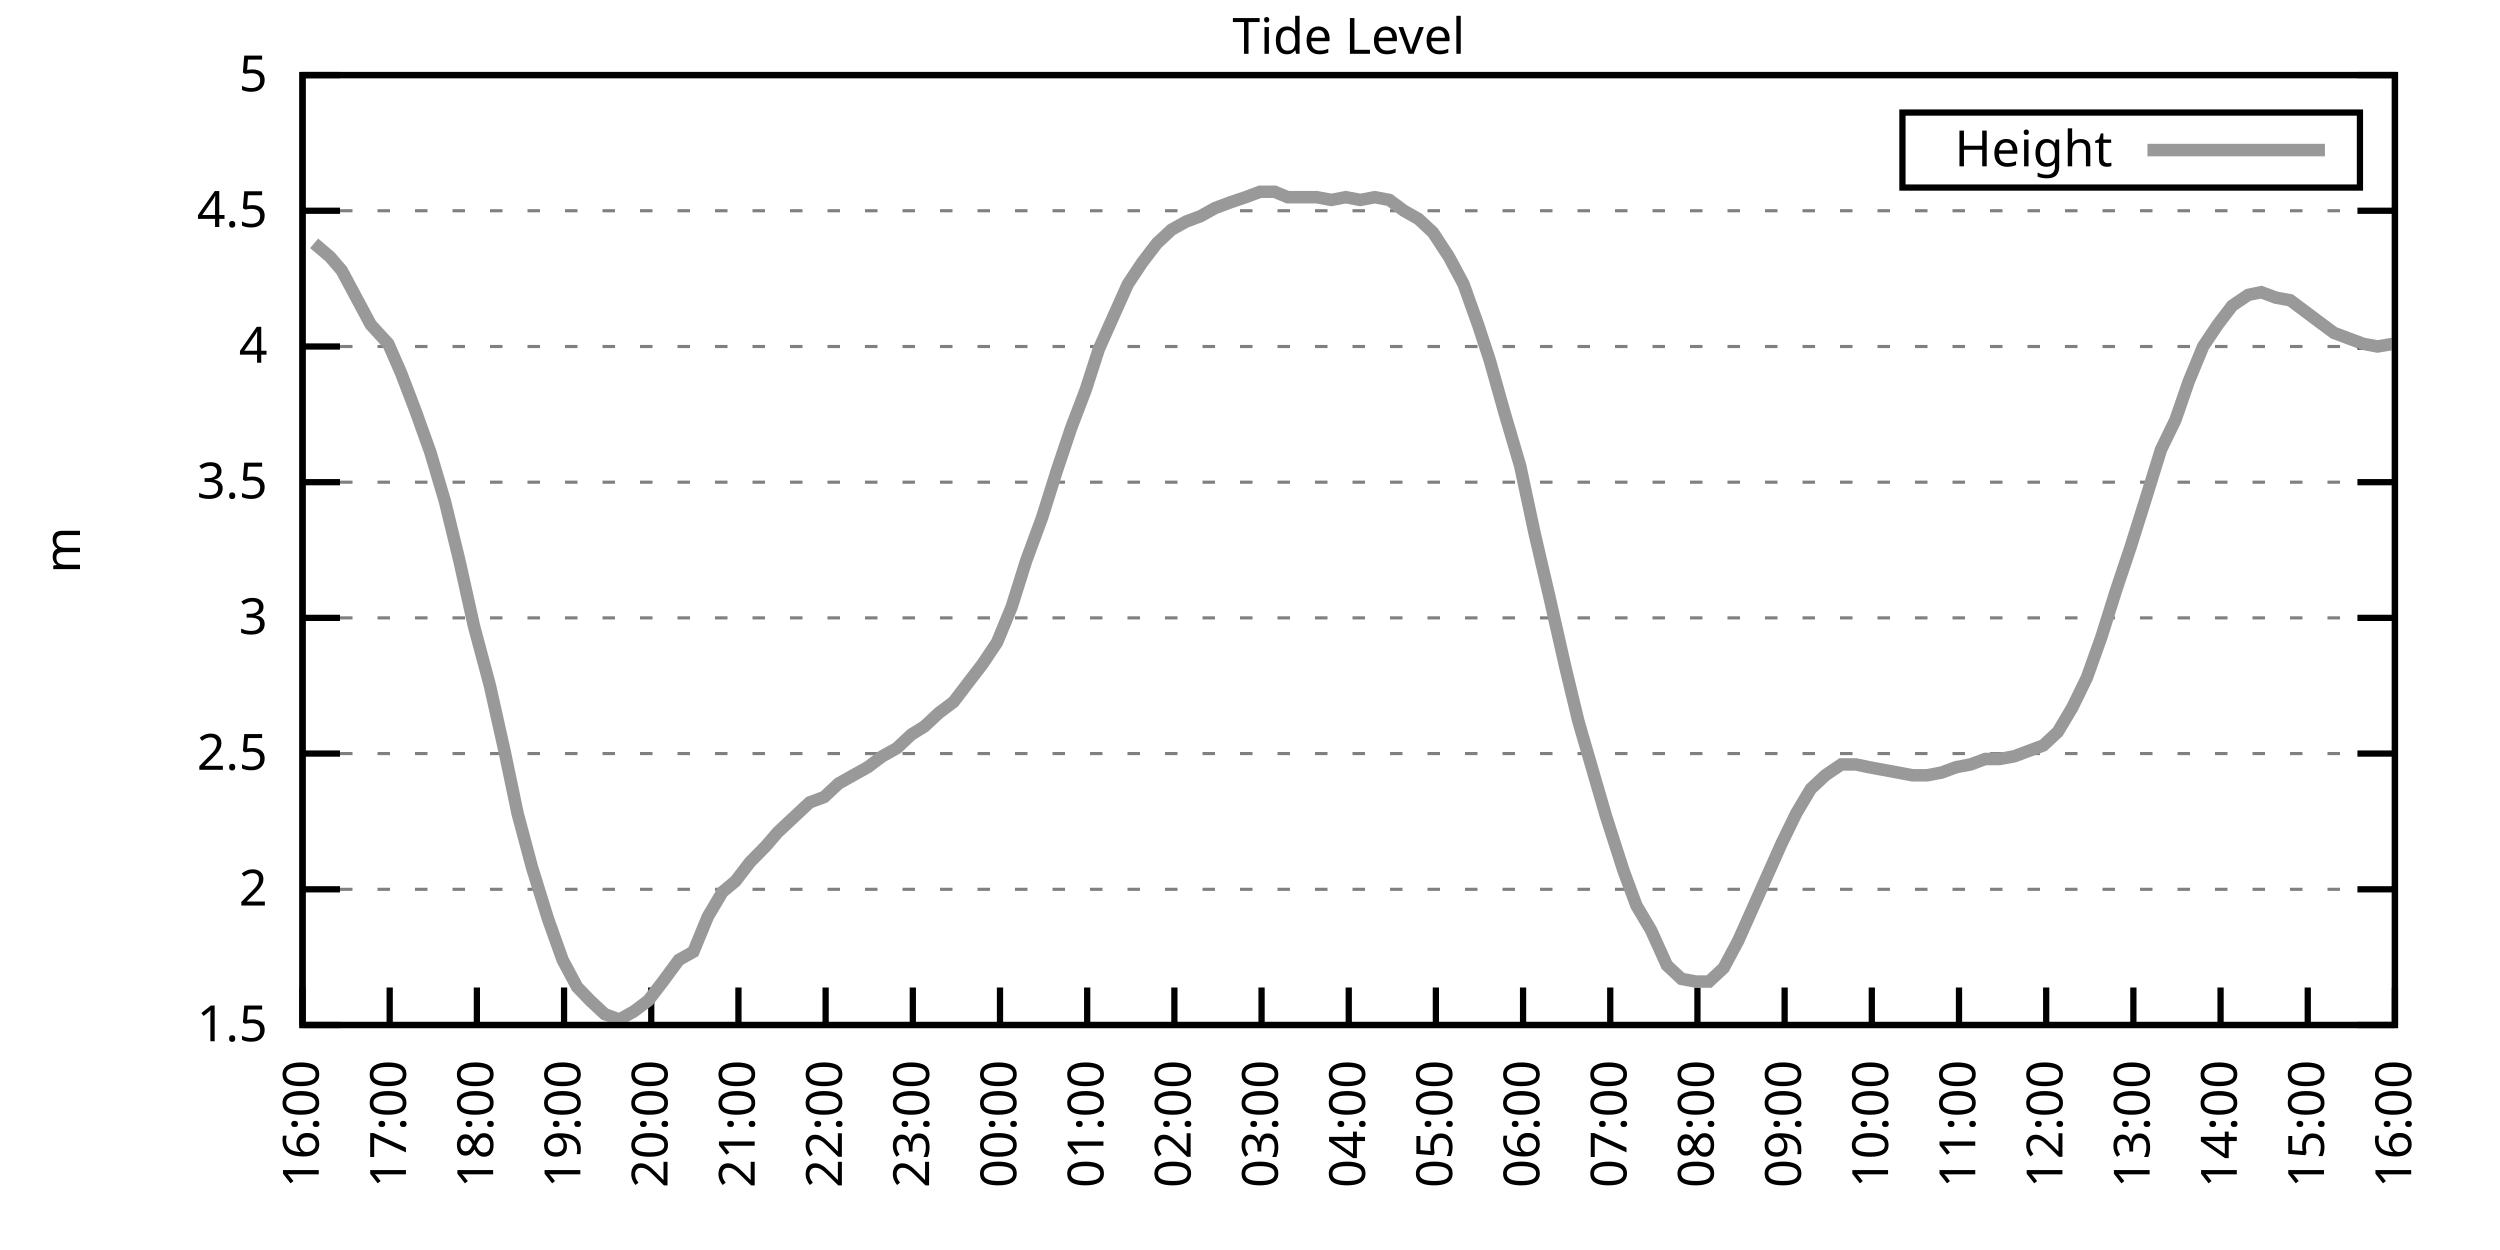
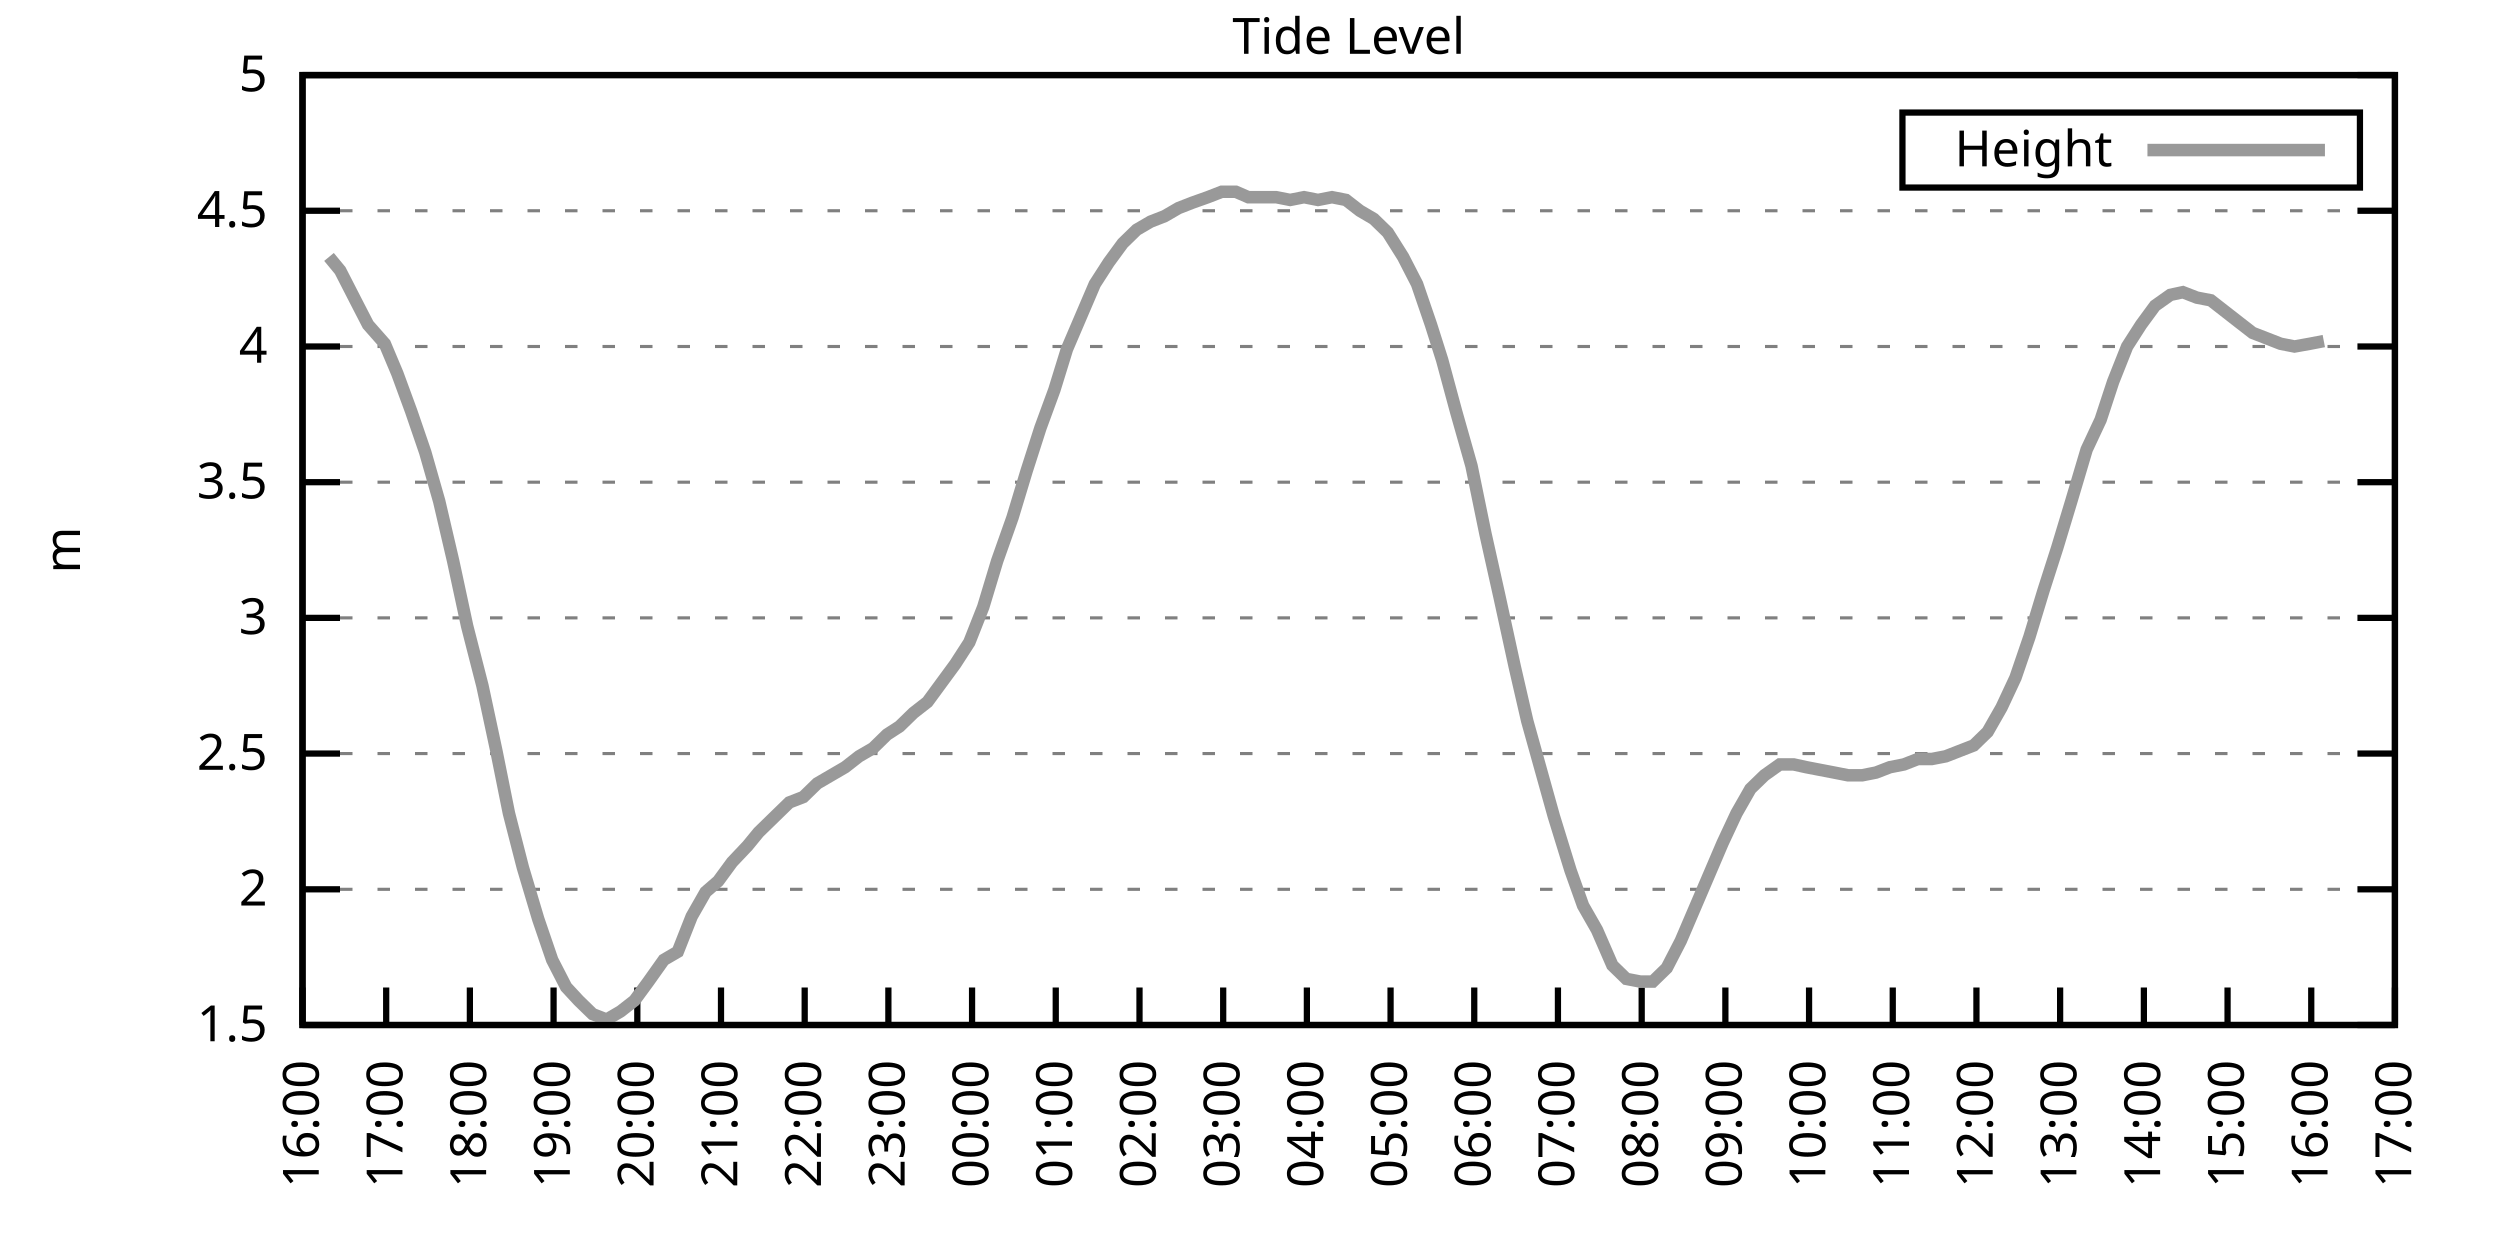
<svg xmlns="http://www.w3.org/2000/svg" xmlns:xlink="http://www.w3.org/1999/xlink" width="400" height="200" viewBox="0 0 400 200">
  <g id="gnuplot_canvas">
    <rect x="0" y="0" width="400" height="200" fill="none" />
    <defs>
      <circle id="gpDot" r="0.5" stroke-width="0.5" stroke="currentColor" />
      <path id="gpPt0" stroke-width="0.333" stroke="currentColor" d="M-1,0 h2 M0,-1 v2" />
      <path id="gpPt1" stroke-width="0.333" stroke="currentColor" d="M-1,-1 L1,1 M1,-1 L-1,1" />
      <path id="gpPt2" stroke-width="0.333" stroke="currentColor" d="M-1,0 L1,0 M0,-1 L0,1 M-1,-1 L1,1 M-1,1 L1,-1" />
      <rect id="gpPt3" stroke-width="0.333" stroke="currentColor" x="-1" y="-1" width="2" height="2" />
      <rect id="gpPt4" stroke-width="0.333" stroke="currentColor" fill="currentColor" x="-1" y="-1" width="2" height="2" />
      <circle id="gpPt5" stroke-width="0.333" stroke="currentColor" cx="0" cy="0" r="1" />
      <use xlink:href="#gpPt5" id="gpPt6" fill="currentColor" stroke="none" />
      <path id="gpPt7" stroke-width="0.333" stroke="currentColor" d="M0,-1.33 L-1.33,0.67 L1.33,0.67 z" />
      <use xlink:href="#gpPt7" id="gpPt8" fill="currentColor" stroke="none" />
      <use xlink:href="#gpPt7" id="gpPt9" stroke="currentColor" transform="rotate(180)" />
      <use xlink:href="#gpPt9" id="gpPt10" fill="currentColor" stroke="none" />
      <use xlink:href="#gpPt3" id="gpPt11" stroke="currentColor" transform="rotate(45)" />
      <use xlink:href="#gpPt11" id="gpPt12" fill="currentColor" stroke="none" />
      <path id="gpPt13" stroke-width="0.333" stroke="currentColor" d="M0,1.330 L1.265,0.411 L0.782,-1.067 L-0.782,-1.076 L-1.265,0.411 z" />
      <use xlink:href="#gpPt13" id="gpPt14" fill="currentColor" stroke="none" />
      <filter id="textbox" filterUnits="objectBoundingBox" x="0" y="0" height="1" width="1">
        <feFlood flood-color="white" flood-opacity="1" result="bgnd" />
        <feComposite in="SourceGraphic" in2="bgnd" operator="atop" />
      </filter>
      <filter id="greybox" filterUnits="objectBoundingBox" x="0" y="0" height="1" width="1">
        <feFlood flood-color="lightgrey" flood-opacity="1" result="grey" />
        <feComposite in="SourceGraphic" in2="grey" operator="atop" />
      </filter>
    </defs>
    <g fill="none" color="white" stroke="currentColor" stroke-width="1.00" stroke-linecap="butt" stroke-linejoin="miter">
</g>
    <g fill="none" color="black" stroke="currentColor" stroke-width="1.00" stroke-linecap="butt" stroke-linejoin="miter">
      <g stroke="none" shape-rendering="crispEdges">
        <polygon fill="rgb(255, 255, 255)" points="48.40,164.00 383.18,164.00 383.18,12.02 48.40,12.02 " />
      </g>
    </g>
    <g fill="none" color="black" stroke="currentColor" stroke-width="1.00" stroke-linecap="butt" stroke-linejoin="miter">
</g>
    <g fill="none" color="black" stroke="black" stroke-width="0.50" stroke-linecap="butt" stroke-linejoin="miter">
</g>
    <g fill="none" color="gray" stroke="currentColor" stroke-width="0.50" stroke-linecap="butt" stroke-linejoin="miter">
      <path stroke="gray" stroke-dasharray="2,4" class="gridline" d="M48.40,164.00 L383.19,164.00  " />
    </g>
    <g fill="none" color="gray" stroke="gray" stroke-width="1.00" stroke-linecap="butt" stroke-linejoin="miter">
</g>
    <g fill="none" color="black" stroke="currentColor" stroke-width="1.00" stroke-linecap="butt" stroke-linejoin="miter">
      <path stroke="black" d="M48.40,164.00 L54.40,164.00 M383.19,164.00 L377.19,164.00  " />
      <g transform="translate(42.80,166.60)" stroke="none" fill="black" font-family="Sans" font-size="8.00" text-anchor="end">
        <text>
          <tspan font-family="Sans"> 1.5</tspan>
        </text>
      </g>
    </g>
    <g fill="none" color="black" stroke="currentColor" stroke-width="1.00" stroke-linecap="butt" stroke-linejoin="miter">
</g>
    <g fill="none" color="black" stroke="black" stroke-width="0.50" stroke-linecap="butt" stroke-linejoin="miter">
</g>
    <g fill="none" color="gray" stroke="currentColor" stroke-width="0.50" stroke-linecap="butt" stroke-linejoin="miter">
      <path stroke="gray" stroke-dasharray="2,4" class="gridline" d="M48.40,142.29 L383.19,142.29  " />
    </g>
    <g fill="none" color="gray" stroke="gray" stroke-width="1.00" stroke-linecap="butt" stroke-linejoin="miter">
</g>
    <g fill="none" color="black" stroke="currentColor" stroke-width="1.00" stroke-linecap="butt" stroke-linejoin="miter">
      <path stroke="black" d="M48.40,142.29 L54.40,142.29 M383.19,142.29 L377.19,142.29  " />
      <g transform="translate(42.80,144.89)" stroke="none" fill="black" font-family="Sans" font-size="8.00" text-anchor="end">
        <text>
          <tspan font-family="Sans"> 2</tspan>
        </text>
      </g>
    </g>
    <g fill="none" color="black" stroke="currentColor" stroke-width="1.00" stroke-linecap="butt" stroke-linejoin="miter">
</g>
    <g fill="none" color="black" stroke="black" stroke-width="0.50" stroke-linecap="butt" stroke-linejoin="miter">
</g>
    <g fill="none" color="gray" stroke="currentColor" stroke-width="0.50" stroke-linecap="butt" stroke-linejoin="miter">
      <path stroke="gray" stroke-dasharray="2,4" class="gridline" d="M48.40,120.57 L383.19,120.57  " />
    </g>
    <g fill="none" color="gray" stroke="gray" stroke-width="1.00" stroke-linecap="butt" stroke-linejoin="miter">
</g>
    <g fill="none" color="black" stroke="currentColor" stroke-width="1.00" stroke-linecap="butt" stroke-linejoin="miter">
      <path stroke="black" d="M48.40,120.57 L54.40,120.57 M383.19,120.57 L377.19,120.57  " />
      <g transform="translate(42.80,123.17)" stroke="none" fill="black" font-family="Sans" font-size="8.00" text-anchor="end">
        <text>
          <tspan font-family="Sans"> 2.5</tspan>
        </text>
      </g>
    </g>
    <g fill="none" color="black" stroke="currentColor" stroke-width="1.00" stroke-linecap="butt" stroke-linejoin="miter">
</g>
    <g fill="none" color="black" stroke="black" stroke-width="0.50" stroke-linecap="butt" stroke-linejoin="miter">
</g>
    <g fill="none" color="gray" stroke="currentColor" stroke-width="0.50" stroke-linecap="butt" stroke-linejoin="miter">
      <path stroke="gray" stroke-dasharray="2,4" class="gridline" d="M48.40,98.86 L383.19,98.86  " />
    </g>
    <g fill="none" color="gray" stroke="gray" stroke-width="1.00" stroke-linecap="butt" stroke-linejoin="miter">
</g>
    <g fill="none" color="black" stroke="currentColor" stroke-width="1.00" stroke-linecap="butt" stroke-linejoin="miter">
      <path stroke="black" d="M48.40,98.86 L54.40,98.86 M383.19,98.86 L377.19,98.86  " />
      <g transform="translate(42.80,101.46)" stroke="none" fill="black" font-family="Sans" font-size="8.00" text-anchor="end">
        <text>
          <tspan font-family="Sans"> 3</tspan>
        </text>
      </g>
    </g>
    <g fill="none" color="black" stroke="currentColor" stroke-width="1.00" stroke-linecap="butt" stroke-linejoin="miter">
</g>
    <g fill="none" color="black" stroke="black" stroke-width="0.50" stroke-linecap="butt" stroke-linejoin="miter">
</g>
    <g fill="none" color="gray" stroke="currentColor" stroke-width="0.50" stroke-linecap="butt" stroke-linejoin="miter">
      <path stroke="gray" stroke-dasharray="2,4" class="gridline" d="M48.40,77.15 L383.19,77.15  " />
    </g>
    <g fill="none" color="gray" stroke="gray" stroke-width="1.00" stroke-linecap="butt" stroke-linejoin="miter">
</g>
    <g fill="none" color="black" stroke="currentColor" stroke-width="1.00" stroke-linecap="butt" stroke-linejoin="miter">
      <path stroke="black" d="M48.40,77.15 L54.40,77.15 M383.19,77.15 L377.19,77.15  " />
      <g transform="translate(42.80,79.75)" stroke="none" fill="black" font-family="Sans" font-size="8.00" text-anchor="end">
        <text>
          <tspan font-family="Sans"> 3.5</tspan>
        </text>
      </g>
    </g>
    <g fill="none" color="black" stroke="currentColor" stroke-width="1.00" stroke-linecap="butt" stroke-linejoin="miter">
</g>
    <g fill="none" color="black" stroke="black" stroke-width="0.50" stroke-linecap="butt" stroke-linejoin="miter">
</g>
    <g fill="none" color="gray" stroke="currentColor" stroke-width="0.50" stroke-linecap="butt" stroke-linejoin="miter">
      <path stroke="gray" stroke-dasharray="2,4" class="gridline" d="M48.40,55.44 L383.19,55.44  " />
    </g>
    <g fill="none" color="gray" stroke="gray" stroke-width="1.00" stroke-linecap="butt" stroke-linejoin="miter">
</g>
    <g fill="none" color="black" stroke="currentColor" stroke-width="1.00" stroke-linecap="butt" stroke-linejoin="miter">
      <path stroke="black" d="M48.40,55.44 L54.40,55.44 M383.19,55.44 L377.19,55.44  " />
      <g transform="translate(42.80,58.04)" stroke="none" fill="black" font-family="Sans" font-size="8.00" text-anchor="end">
        <text>
          <tspan font-family="Sans"> 4</tspan>
        </text>
      </g>
    </g>
    <g fill="none" color="black" stroke="currentColor" stroke-width="1.00" stroke-linecap="butt" stroke-linejoin="miter">
</g>
    <g fill="none" color="black" stroke="black" stroke-width="0.50" stroke-linecap="butt" stroke-linejoin="miter">
</g>
    <g fill="none" color="gray" stroke="currentColor" stroke-width="0.50" stroke-linecap="butt" stroke-linejoin="miter">
      <path stroke="gray" stroke-dasharray="2,4" class="gridline" d="M48.40,33.72 L383.19,33.72  " />
    </g>
    <g fill="none" color="gray" stroke="gray" stroke-width="1.00" stroke-linecap="butt" stroke-linejoin="miter">
</g>
    <g fill="none" color="black" stroke="currentColor" stroke-width="1.00" stroke-linecap="butt" stroke-linejoin="miter">
      <path stroke="black" d="M48.40,33.72 L54.40,33.72 M383.19,33.72 L377.19,33.72  " />
      <g transform="translate(42.80,36.32)" stroke="none" fill="black" font-family="Sans" font-size="8.00" text-anchor="end">
        <text>
          <tspan font-family="Sans"> 4.5</tspan>
        </text>
      </g>
    </g>
    <g fill="none" color="black" stroke="currentColor" stroke-width="1.00" stroke-linecap="butt" stroke-linejoin="miter">
</g>
    <g fill="none" color="black" stroke="black" stroke-width="0.50" stroke-linecap="butt" stroke-linejoin="miter">
</g>
    <g fill="none" color="gray" stroke="currentColor" stroke-width="0.50" stroke-linecap="butt" stroke-linejoin="miter">
      <path stroke="gray" stroke-dasharray="2,4" class="gridline" d="M48.40,12.01 L383.19,12.01  " />
    </g>
    <g fill="none" color="gray" stroke="gray" stroke-width="1.00" stroke-linecap="butt" stroke-linejoin="miter">
</g>
    <g fill="none" color="black" stroke="currentColor" stroke-width="1.00" stroke-linecap="butt" stroke-linejoin="miter">
      <path stroke="black" d="M48.40,12.01 L54.40,12.01 M383.19,12.01 L377.19,12.01  " />
      <g transform="translate(42.80,14.61)" stroke="none" fill="black" font-family="Sans" font-size="8.00" text-anchor="end">
        <text>
          <tspan font-family="Sans"> 5</tspan>
        </text>
      </g>
    </g>
    <g fill="none" color="black" stroke="currentColor" stroke-width="1.00" stroke-linecap="butt" stroke-linejoin="miter">
      <path stroke="black" d="M48.40,164.00 L48.40,158.00  " />
      <g transform="translate(51.00,169.60) rotate(270.00)" stroke="none" fill="black" font-family="Sans" font-size="8.00" text-anchor="end">
        <text>
          <tspan font-family="Sans">16:00</tspan>
        </text>
      </g>
    </g>
    <g fill="none" color="black" stroke="currentColor" stroke-width="1.00" stroke-linecap="butt" stroke-linejoin="miter">
-       <path stroke="black" d="M62.35,164.00 L62.35,158.00  " />
-       <g transform="translate(64.95,169.60) rotate(270.00)" stroke="none" fill="black" font-family="Sans" font-size="8.00" text-anchor="end">
+       <path stroke="black" d="M61.79,164.00 L61.79,158.00  " />
+       <g transform="translate(64.39,169.60) rotate(270.00)" stroke="none" fill="black" font-family="Sans" font-size="8.00" text-anchor="end">
        <text>
          <tspan font-family="Sans">17:00</tspan>
        </text>
      </g>
    </g>
    <g fill="none" color="black" stroke="currentColor" stroke-width="1.00" stroke-linecap="butt" stroke-linejoin="miter">
-       <path stroke="black" d="M76.30,164.00 L76.30,158.00  " />
-       <g transform="translate(78.90,169.60) rotate(270.00)" stroke="none" fill="black" font-family="Sans" font-size="8.00" text-anchor="end">
+       <path stroke="black" d="M75.18,164.00 L75.18,158.00  " />
+       <g transform="translate(77.78,169.60) rotate(270.00)" stroke="none" fill="black" font-family="Sans" font-size="8.00" text-anchor="end">
        <text>
          <tspan font-family="Sans">18:00</tspan>
        </text>
      </g>
    </g>
    <g fill="none" color="black" stroke="currentColor" stroke-width="1.00" stroke-linecap="butt" stroke-linejoin="miter">
-       <path stroke="black" d="M90.25,164.00 L90.25,158.00  " />
-       <g transform="translate(92.85,169.60) rotate(270.00)" stroke="none" fill="black" font-family="Sans" font-size="8.00" text-anchor="end">
+       <path stroke="black" d="M88.57,164.00 L88.57,158.00  " />
+       <g transform="translate(91.17,169.60) rotate(270.00)" stroke="none" fill="black" font-family="Sans" font-size="8.00" text-anchor="end">
        <text>
          <tspan font-family="Sans">19:00</tspan>
        </text>
      </g>
    </g>
    <g fill="none" color="black" stroke="currentColor" stroke-width="1.00" stroke-linecap="butt" stroke-linejoin="miter">
-       <path stroke="black" d="M104.20,164.00 L104.20,158.00  " />
-       <g transform="translate(106.80,169.60) rotate(270.00)" stroke="none" fill="black" font-family="Sans" font-size="8.00" text-anchor="end">
+       <path stroke="black" d="M101.97,164.00 L101.97,158.00  " />
+       <g transform="translate(104.57,169.60) rotate(270.00)" stroke="none" fill="black" font-family="Sans" font-size="8.00" text-anchor="end">
        <text>
          <tspan font-family="Sans">20:00</tspan>
        </text>
      </g>
    </g>
    <g fill="none" color="black" stroke="currentColor" stroke-width="1.00" stroke-linecap="butt" stroke-linejoin="miter">
-       <path stroke="black" d="M118.15,164.00 L118.15,158.00  " />
-       <g transform="translate(120.75,169.60) rotate(270.00)" stroke="none" fill="black" font-family="Sans" font-size="8.00" text-anchor="end">
+       <path stroke="black" d="M115.36,164.00 L115.36,158.00  " />
+       <g transform="translate(117.96,169.60) rotate(270.00)" stroke="none" fill="black" font-family="Sans" font-size="8.00" text-anchor="end">
        <text>
          <tspan font-family="Sans">21:00</tspan>
        </text>
      </g>
    </g>
    <g fill="none" color="black" stroke="currentColor" stroke-width="1.00" stroke-linecap="butt" stroke-linejoin="miter">
-       <path stroke="black" d="M132.10,164.00 L132.10,158.00  " />
-       <g transform="translate(134.70,169.60) rotate(270.00)" stroke="none" fill="black" font-family="Sans" font-size="8.00" text-anchor="end">
+       <path stroke="black" d="M128.75,164.00 L128.75,158.00  " />
+       <g transform="translate(131.35,169.60) rotate(270.00)" stroke="none" fill="black" font-family="Sans" font-size="8.00" text-anchor="end">
        <text>
          <tspan font-family="Sans">22:00</tspan>
        </text>
      </g>
    </g>
    <g fill="none" color="black" stroke="currentColor" stroke-width="1.00" stroke-linecap="butt" stroke-linejoin="miter">
-       <path stroke="black" d="M146.05,164.00 L146.05,158.00  " />
-       <g transform="translate(148.65,169.60) rotate(270.00)" stroke="none" fill="black" font-family="Sans" font-size="8.00" text-anchor="end">
+       <path stroke="black" d="M142.14,164.00 L142.14,158.00  " />
+       <g transform="translate(144.74,169.60) rotate(270.00)" stroke="none" fill="black" font-family="Sans" font-size="8.00" text-anchor="end">
        <text>
          <tspan font-family="Sans">23:00</tspan>
        </text>
      </g>
    </g>
    <g fill="none" color="black" stroke="currentColor" stroke-width="1.00" stroke-linecap="butt" stroke-linejoin="miter">
-       <path stroke="black" d="M160.00,164.00 L160.00,158.00  " />
-       <g transform="translate(162.60,169.60) rotate(270.00)" stroke="none" fill="black" font-family="Sans" font-size="8.00" text-anchor="end">
+       <path stroke="black" d="M155.53,164.00 L155.53,158.00  " />
+       <g transform="translate(158.13,169.60) rotate(270.00)" stroke="none" fill="black" font-family="Sans" font-size="8.00" text-anchor="end">
        <text>
          <tspan font-family="Sans">00:00</tspan>
        </text>
      </g>
    </g>
    <g fill="none" color="black" stroke="currentColor" stroke-width="1.00" stroke-linecap="butt" stroke-linejoin="miter">
-       <path stroke="black" d="M173.95,164.00 L173.95,158.00  " />
-       <g transform="translate(176.55,169.60) rotate(270.00)" stroke="none" fill="black" font-family="Sans" font-size="8.00" text-anchor="end">
+       <path stroke="black" d="M168.92,164.00 L168.92,158.00  " />
+       <g transform="translate(171.52,169.60) rotate(270.00)" stroke="none" fill="black" font-family="Sans" font-size="8.00" text-anchor="end">
        <text>
          <tspan font-family="Sans">01:00</tspan>
        </text>
      </g>
    </g>
    <g fill="none" color="black" stroke="currentColor" stroke-width="1.00" stroke-linecap="butt" stroke-linejoin="miter">
-       <path stroke="black" d="M187.90,164.00 L187.90,158.00  " />
-       <g transform="translate(190.50,169.60) rotate(270.00)" stroke="none" fill="black" font-family="Sans" font-size="8.00" text-anchor="end">
+       <path stroke="black" d="M182.32,164.00 L182.32,158.00  " />
+       <g transform="translate(184.92,169.60) rotate(270.00)" stroke="none" fill="black" font-family="Sans" font-size="8.00" text-anchor="end">
        <text>
          <tspan font-family="Sans">02:00</tspan>
        </text>
      </g>
    </g>
    <g fill="none" color="black" stroke="currentColor" stroke-width="1.00" stroke-linecap="butt" stroke-linejoin="miter">
-       <path stroke="black" d="M201.85,164.00 L201.85,158.00  " />
-       <g transform="translate(204.45,169.60) rotate(270.00)" stroke="none" fill="black" font-family="Sans" font-size="8.00" text-anchor="end">
+       <path stroke="black" d="M195.71,164.00 L195.71,158.00  " />
+       <g transform="translate(198.31,169.60) rotate(270.00)" stroke="none" fill="black" font-family="Sans" font-size="8.00" text-anchor="end">
        <text>
          <tspan font-family="Sans">03:00</tspan>
        </text>
      </g>
    </g>
    <g fill="none" color="black" stroke="currentColor" stroke-width="1.00" stroke-linecap="butt" stroke-linejoin="miter">
-       <path stroke="black" d="M215.80,164.00 L215.80,158.00  " />
-       <g transform="translate(218.40,169.60) rotate(270.00)" stroke="none" fill="black" font-family="Sans" font-size="8.00" text-anchor="end">
+       <path stroke="black" d="M209.10,164.00 L209.10,158.00  " />
+       <g transform="translate(211.70,169.60) rotate(270.00)" stroke="none" fill="black" font-family="Sans" font-size="8.00" text-anchor="end">
        <text>
          <tspan font-family="Sans">04:00</tspan>
        </text>
      </g>
    </g>
    <g fill="none" color="black" stroke="currentColor" stroke-width="1.00" stroke-linecap="butt" stroke-linejoin="miter">
-       <path stroke="black" d="M229.74,164.00 L229.74,158.00  " />
-       <g transform="translate(232.34,169.60) rotate(270.00)" stroke="none" fill="black" font-family="Sans" font-size="8.00" text-anchor="end">
+       <path stroke="black" d="M222.49,164.00 L222.49,158.00  " />
+       <g transform="translate(225.09,169.60) rotate(270.00)" stroke="none" fill="black" font-family="Sans" font-size="8.00" text-anchor="end">
        <text>
          <tspan font-family="Sans">05:00</tspan>
        </text>
      </g>
    </g>
    <g fill="none" color="black" stroke="currentColor" stroke-width="1.00" stroke-linecap="butt" stroke-linejoin="miter">
-       <path stroke="black" d="M243.69,164.00 L243.69,158.00  " />
-       <g transform="translate(246.29,169.60) rotate(270.00)" stroke="none" fill="black" font-family="Sans" font-size="8.00" text-anchor="end">
+       <path stroke="black" d="M235.88,164.00 L235.88,158.00  " />
+       <g transform="translate(238.48,169.60) rotate(270.00)" stroke="none" fill="black" font-family="Sans" font-size="8.00" text-anchor="end">
        <text>
          <tspan font-family="Sans">06:00</tspan>
        </text>
      </g>
    </g>
    <g fill="none" color="black" stroke="currentColor" stroke-width="1.00" stroke-linecap="butt" stroke-linejoin="miter">
-       <path stroke="black" d="M257.64,164.00 L257.64,158.00  " />
-       <g transform="translate(260.24,169.60) rotate(270.00)" stroke="none" fill="black" font-family="Sans" font-size="8.00" text-anchor="end">
+       <path stroke="black" d="M249.27,164.00 L249.27,158.00  " />
+       <g transform="translate(251.87,169.60) rotate(270.00)" stroke="none" fill="black" font-family="Sans" font-size="8.00" text-anchor="end">
        <text>
          <tspan font-family="Sans">07:00</tspan>
        </text>
      </g>
    </g>
    <g fill="none" color="black" stroke="currentColor" stroke-width="1.00" stroke-linecap="butt" stroke-linejoin="miter">
-       <path stroke="black" d="M271.59,164.00 L271.59,158.00  " />
-       <g transform="translate(274.19,169.60) rotate(270.00)" stroke="none" fill="black" font-family="Sans" font-size="8.00" text-anchor="end">
+       <path stroke="black" d="M262.67,164.00 L262.67,158.00  " />
+       <g transform="translate(265.27,169.60) rotate(270.00)" stroke="none" fill="black" font-family="Sans" font-size="8.00" text-anchor="end">
        <text>
          <tspan font-family="Sans">08:00</tspan>
        </text>
      </g>
    </g>
    <g fill="none" color="black" stroke="currentColor" stroke-width="1.00" stroke-linecap="butt" stroke-linejoin="miter">
-       <path stroke="black" d="M285.54,164.00 L285.54,158.00  " />
-       <g transform="translate(288.14,169.60) rotate(270.00)" stroke="none" fill="black" font-family="Sans" font-size="8.00" text-anchor="end">
+       <path stroke="black" d="M276.06,164.00 L276.06,158.00  " />
+       <g transform="translate(278.66,169.60) rotate(270.00)" stroke="none" fill="black" font-family="Sans" font-size="8.00" text-anchor="end">
        <text>
          <tspan font-family="Sans">09:00</tspan>
        </text>
      </g>
    </g>
    <g fill="none" color="black" stroke="currentColor" stroke-width="1.00" stroke-linecap="butt" stroke-linejoin="miter">
-       <path stroke="black" d="M299.49,164.00 L299.49,158.00  " />
-       <g transform="translate(302.09,169.60) rotate(270.00)" stroke="none" fill="black" font-family="Sans" font-size="8.00" text-anchor="end">
+       <path stroke="black" d="M289.45,164.00 L289.45,158.00  " />
+       <g transform="translate(292.05,169.60) rotate(270.00)" stroke="none" fill="black" font-family="Sans" font-size="8.00" text-anchor="end">
        <text>
          <tspan font-family="Sans">10:00</tspan>
        </text>
      </g>
    </g>
    <g fill="none" color="black" stroke="currentColor" stroke-width="1.00" stroke-linecap="butt" stroke-linejoin="miter">
-       <path stroke="black" d="M313.44,164.00 L313.44,158.00  " />
-       <g transform="translate(316.04,169.60) rotate(270.00)" stroke="none" fill="black" font-family="Sans" font-size="8.00" text-anchor="end">
+       <path stroke="black" d="M302.84,164.00 L302.84,158.00  " />
+       <g transform="translate(305.44,169.60) rotate(270.00)" stroke="none" fill="black" font-family="Sans" font-size="8.00" text-anchor="end">
        <text>
          <tspan font-family="Sans">11:00</tspan>
        </text>
      </g>
    </g>
    <g fill="none" color="black" stroke="currentColor" stroke-width="1.00" stroke-linecap="butt" stroke-linejoin="miter">
-       <path stroke="black" d="M327.39,164.00 L327.39,158.00  " />
-       <g transform="translate(329.99,169.60) rotate(270.00)" stroke="none" fill="black" font-family="Sans" font-size="8.00" text-anchor="end">
+       <path stroke="black" d="M316.23,164.00 L316.23,158.00  " />
+       <g transform="translate(318.83,169.60) rotate(270.00)" stroke="none" fill="black" font-family="Sans" font-size="8.00" text-anchor="end">
        <text>
          <tspan font-family="Sans">12:00</tspan>
        </text>
      </g>
    </g>
    <g fill="none" color="black" stroke="currentColor" stroke-width="1.00" stroke-linecap="butt" stroke-linejoin="miter">
-       <path stroke="black" d="M341.34,164.00 L341.34,158.00  " />
-       <g transform="translate(343.94,169.60) rotate(270.00)" stroke="none" fill="black" font-family="Sans" font-size="8.00" text-anchor="end">
+       <path stroke="black" d="M329.62,164.00 L329.62,158.00  " />
+       <g transform="translate(332.22,169.60) rotate(270.00)" stroke="none" fill="black" font-family="Sans" font-size="8.00" text-anchor="end">
        <text>
          <tspan font-family="Sans">13:00</tspan>
        </text>
      </g>
    </g>
    <g fill="none" color="black" stroke="currentColor" stroke-width="1.00" stroke-linecap="butt" stroke-linejoin="miter">
-       <path stroke="black" d="M355.29,164.00 L355.29,158.00  " />
-       <g transform="translate(357.89,169.60) rotate(270.00)" stroke="none" fill="black" font-family="Sans" font-size="8.00" text-anchor="end">
+       <path stroke="black" d="M343.02,164.00 L343.02,158.00  " />
+       <g transform="translate(345.62,169.60) rotate(270.00)" stroke="none" fill="black" font-family="Sans" font-size="8.00" text-anchor="end">
        <text>
          <tspan font-family="Sans">14:00</tspan>
        </text>
      </g>
    </g>
    <g fill="none" color="black" stroke="currentColor" stroke-width="1.00" stroke-linecap="butt" stroke-linejoin="miter">
-       <path stroke="black" d="M369.24,164.00 L369.24,158.00  " />
-       <g transform="translate(371.84,169.60) rotate(270.00)" stroke="none" fill="black" font-family="Sans" font-size="8.00" text-anchor="end">
+       <path stroke="black" d="M356.41,164.00 L356.41,158.00  " />
+       <g transform="translate(359.01,169.60) rotate(270.00)" stroke="none" fill="black" font-family="Sans" font-size="8.00" text-anchor="end">
        <text>
          <tspan font-family="Sans">15:00</tspan>
+         </text>
+       </g>
+     </g>
+     <g fill="none" color="black" stroke="currentColor" stroke-width="1.00" stroke-linecap="butt" stroke-linejoin="miter">
+       <path stroke="black" d="M369.80,164.00 L369.80,158.00  " />
+       <g transform="translate(372.40,169.60) rotate(270.00)" stroke="none" fill="black" font-family="Sans" font-size="8.00" text-anchor="end">
+         <text>
+           <tspan font-family="Sans">16:00</tspan>
        </text>
      </g>
    </g>
    <g fill="none" color="black" stroke="currentColor" stroke-width="1.00" stroke-linecap="butt" stroke-linejoin="miter">
      <path stroke="black" d="M383.19,164.00 L383.19,158.00  " />
      <g transform="translate(385.79,169.60) rotate(270.00)" stroke="none" fill="black" font-family="Sans" font-size="8.00" text-anchor="end">
        <text>
-           <tspan font-family="Sans">16:00</tspan>
+           <tspan font-family="Sans">17:00</tspan>
        </text>
      </g>
    </g>
    <g fill="none" color="black" stroke="currentColor" stroke-width="1.00" stroke-linecap="butt" stroke-linejoin="miter">
</g>
    <g fill="none" color="black" stroke="currentColor" stroke-width="1.00" stroke-linecap="butt" stroke-linejoin="miter">
      <path stroke="black" d="M48.40,12.01 L48.40,164.00 L383.19,164.00 L383.19,12.01 L48.40,12.01 Z  " />
    </g>
    <g fill="none" color="black" stroke="currentColor" stroke-width="1.00" stroke-linecap="butt" stroke-linejoin="miter">
</g>
    <g fill="none" color="black" stroke="currentColor" stroke-width="1.00" stroke-linecap="butt" stroke-linejoin="miter">
      <path stroke="black" d="M304.39,30.01 L304.39,18.01 L377.59,18.01 L377.59,30.01 L304.39,30.01 Z  " />
    </g>
    <g id="Tide_level_plot_1">
      <g fill="none" color="white" stroke="black" stroke-width="2.00" stroke-linecap="butt" stroke-linejoin="miter">
</g>
      <g fill="none" color="black" stroke="currentColor" stroke-width="2.00" stroke-linecap="butt" stroke-linejoin="miter">
        <g transform="translate(337.99,26.61)" stroke="none" fill="black" font-family="Sans" font-size="8.00" text-anchor="end">
          <text>
            <tspan font-family="Sans">Height</tspan>
          </text>
        </g>
      </g>
      <g fill="none" color="black" stroke="currentColor" stroke-width="2.00" stroke-linecap="butt" stroke-linejoin="miter">
-         <path stroke="rgb(153, 153, 153)" d="M343.59,24.01 L371.99,24.01 M50.26,38.93 L52.82,41.11 L54.68,43.28 L57.47,48.49 L59.33,51.96 L62.12,55.00   L64.21,59.78 L66.53,65.86 L68.86,72.37 L71.18,80.19 L73.51,89.74 L75.83,100.16 L78.39,109.72 L80.72,120.14   L82.81,130.13 L85.13,138.81 L87.69,147.06 L90.02,153.58 L92.34,157.92 L94.43,160.09 L96.76,162.26 L99.08,163.13   L101.41,161.83 L103.73,160.09 L106.06,157.05 L108.62,153.58 L110.94,152.28 L113.27,146.63 L115.59,142.72 L117.68,140.98   L120.01,137.94 L122.57,135.34 L124.43,133.17 L127.22,130.56 L129.54,128.39 L131.87,127.52 L134.19,125.35 L136.51,124.05   L138.84,122.75 L141.16,121.01 L143.49,119.71 L145.81,117.53 L147.91,116.23 L150.23,114.06 L152.56,112.32 L154.88,109.28   L157.21,106.24 L159.53,102.77 L161.86,97.12 L164.18,89.74 L166.74,82.79 L169.06,75.41 L171.39,68.46 L173.71,62.38   L175.81,55.87 L178.13,50.66 L180.46,45.45 L182.78,41.97 L185.11,38.93 L187.43,36.76 L189.76,35.46 L192.08,34.59   L194.41,33.29 L196.73,32.42 L199.29,31.55 L201.61,30.68 L203.94,30.68 L206.03,31.55 L208.36,31.55 L210.68,31.55   L213.01,31.99 L215.33,31.55 L217.65,31.99 L219.98,31.55 L222.30,31.99 L224.63,33.72 L226.95,35.03 L229.28,37.20   L231.84,41.11 L234.16,45.45 L236.49,51.96 L238.35,57.61 L240.67,65.86 L243.23,74.54 L245.55,85.40 L247.88,95.39   L250.44,106.68 L252.53,115.36 L256.95,130.56 L259.74,139.25 L261.83,144.89 L264.15,148.80 L266.71,154.45 L269.04,156.62   L271.36,157.05 L273.45,157.05 L275.78,154.88 L278.10,150.54 L280.43,145.33 L282.75,140.12 L285.08,134.90 L287.40,130.13   L289.73,126.22 L292.05,124.05 L294.61,122.31 L296.94,122.31 L299.03,122.75 L301.35,123.18 L303.68,123.61 L306.00,124.05   L308.33,124.05 L310.65,123.61 L312.98,122.75 L315.30,122.31 L317.63,121.44 L319.95,121.44 L322.28,121.01 L324.60,120.14   L326.93,119.27 L329.25,117.10 L331.58,113.19 L333.90,108.42 L336.23,101.90 L338.55,94.52 L340.88,87.57 L343.20,80.19   L345.76,71.94 L348.08,67.16 L350.18,61.08 L352.50,55.44 L354.83,51.96 L357.15,48.92 L359.71,47.18 L361.80,46.75   L364.13,47.62 L366.45,48.05 L368.78,49.79 L371.10,51.53 L373.43,53.26 L375.75,54.13 L378.08,55.00 L380.40,55.44   L382.96,55.00  " />
+         <path stroke="rgb(153, 153, 153)" d="M343.59,24.01 L371.99,24.01 M52.64,41.11 L54.43,43.28 L57.10,48.49 L58.89,51.96 L61.57,55.00 L63.58,59.78   L65.81,65.86 L68.04,72.37 L70.27,80.19 L72.50,89.74 L74.74,100.16 L77.19,109.72 L79.42,120.14 L81.43,130.13   L83.66,138.81 L86.12,147.06 L88.35,153.58 L90.58,157.92 L92.59,160.09 L94.82,162.26 L97.06,163.13 L99.29,161.83   L101.52,160.09 L103.75,157.05 L106.21,153.58 L108.44,152.28 L110.67,146.63 L112.90,142.72 L114.91,140.98 L117.14,137.94   L119.60,135.34 L121.38,133.17 L124.06,130.56 L126.29,128.39 L128.53,127.52 L130.76,125.35 L132.99,124.05 L135.22,122.75   L137.45,121.01 L139.69,119.71 L141.92,117.53 L143.93,116.23 L146.16,114.06 L148.39,112.32 L150.62,109.28 L152.85,106.24   L155.09,102.77 L157.32,97.12 L159.55,89.74 L162.01,82.79 L164.24,75.41 L166.47,68.46 L168.70,62.38 L170.71,55.87   L172.94,50.66 L175.17,45.45 L177.41,41.97 L179.64,38.93 L181.87,36.76 L184.10,35.46 L186.33,34.59 L188.57,33.29   L190.80,32.42 L193.25,31.55 L195.48,30.68 L197.72,30.68 L199.73,31.55 L201.96,31.55 L204.19,31.55 L206.42,31.99   L208.65,31.55 L210.88,31.99 L213.12,31.55 L215.35,31.99 L217.58,33.72 L219.81,35.03 L222.04,37.20 L224.50,41.11   L226.73,45.45 L228.96,51.96 L230.75,57.61 L232.98,65.86 L235.44,74.54 L237.67,85.40 L239.90,95.39 L242.36,106.68   L244.36,115.36 L248.60,130.56 L251.28,139.25 L253.29,144.89 L255.52,148.80 L257.98,154.45 L260.21,156.62 L262.44,157.05   L264.45,157.05 L266.68,154.88 L268.92,150.54 L271.15,145.33 L273.38,140.12 L275.61,134.90 L277.84,130.13 L280.07,126.22   L282.31,124.05 L284.76,122.31 L286.99,122.31 L289.00,122.75 L291.23,123.18 L293.47,123.61 L295.70,124.05 L297.93,124.05   L300.16,123.61 L302.39,122.75 L304.63,122.31 L306.86,121.44 L309.09,121.44 L311.32,121.01 L313.55,120.14 L315.79,119.27   L318.02,117.10 L320.25,113.19 L322.48,108.42 L324.71,101.90 L326.95,94.52 L329.18,87.57 L331.41,80.19 L333.86,71.94   L336.10,67.16 L338.10,61.08 L340.34,55.44 L342.57,51.96 L344.80,48.92 L347.26,47.18 L349.26,46.75 L351.50,47.62   L353.73,48.05 L355.96,49.79 L358.19,51.53 L360.42,53.26 L362.66,54.13 L364.89,55.00 L367.12,55.44 L369.58,55.00   L371.81,54.57  " />
      </g>
    </g>
    <g fill="none" color="black" stroke="currentColor" stroke-width="2.00" stroke-linecap="butt" stroke-linejoin="miter">
</g>
    <g fill="none" color="black" stroke="black" stroke-width="1.00" stroke-linecap="butt" stroke-linejoin="miter">
</g>
    <g fill="none" color="black" stroke="currentColor" stroke-width="1.00" stroke-linecap="butt" stroke-linejoin="miter">
      <path stroke="black" d="M48.40,12.01 L48.40,164.00 L383.19,164.00 L383.19,12.01 L48.40,12.01 Z  " />
      <g transform="translate(12.80,88.01) rotate(270.00)" stroke="none" fill="black" font-family="Sans" font-size="8.00" text-anchor="middle">
        <text>
          <tspan font-family="Sans">m</tspan>
        </text>
      </g>
    </g>
    <g fill="none" color="black" stroke="currentColor" stroke-width="1.00" stroke-linecap="butt" stroke-linejoin="miter">
</g>
    <g fill="none" color="black" stroke="currentColor" stroke-width="1.00" stroke-linecap="butt" stroke-linejoin="miter">
      <g transform="translate(215.79,8.61)" stroke="none" fill="black" font-family="Sans" font-size="8.00" text-anchor="middle">
        <text>
          <tspan font-family="Sans">Tide Level</tspan>
        </text>
      </g>
    </g>
    <g fill="none" color="black" stroke="currentColor" stroke-width="1.00" stroke-linecap="butt" stroke-linejoin="miter">
</g>
  </g>
</svg>
